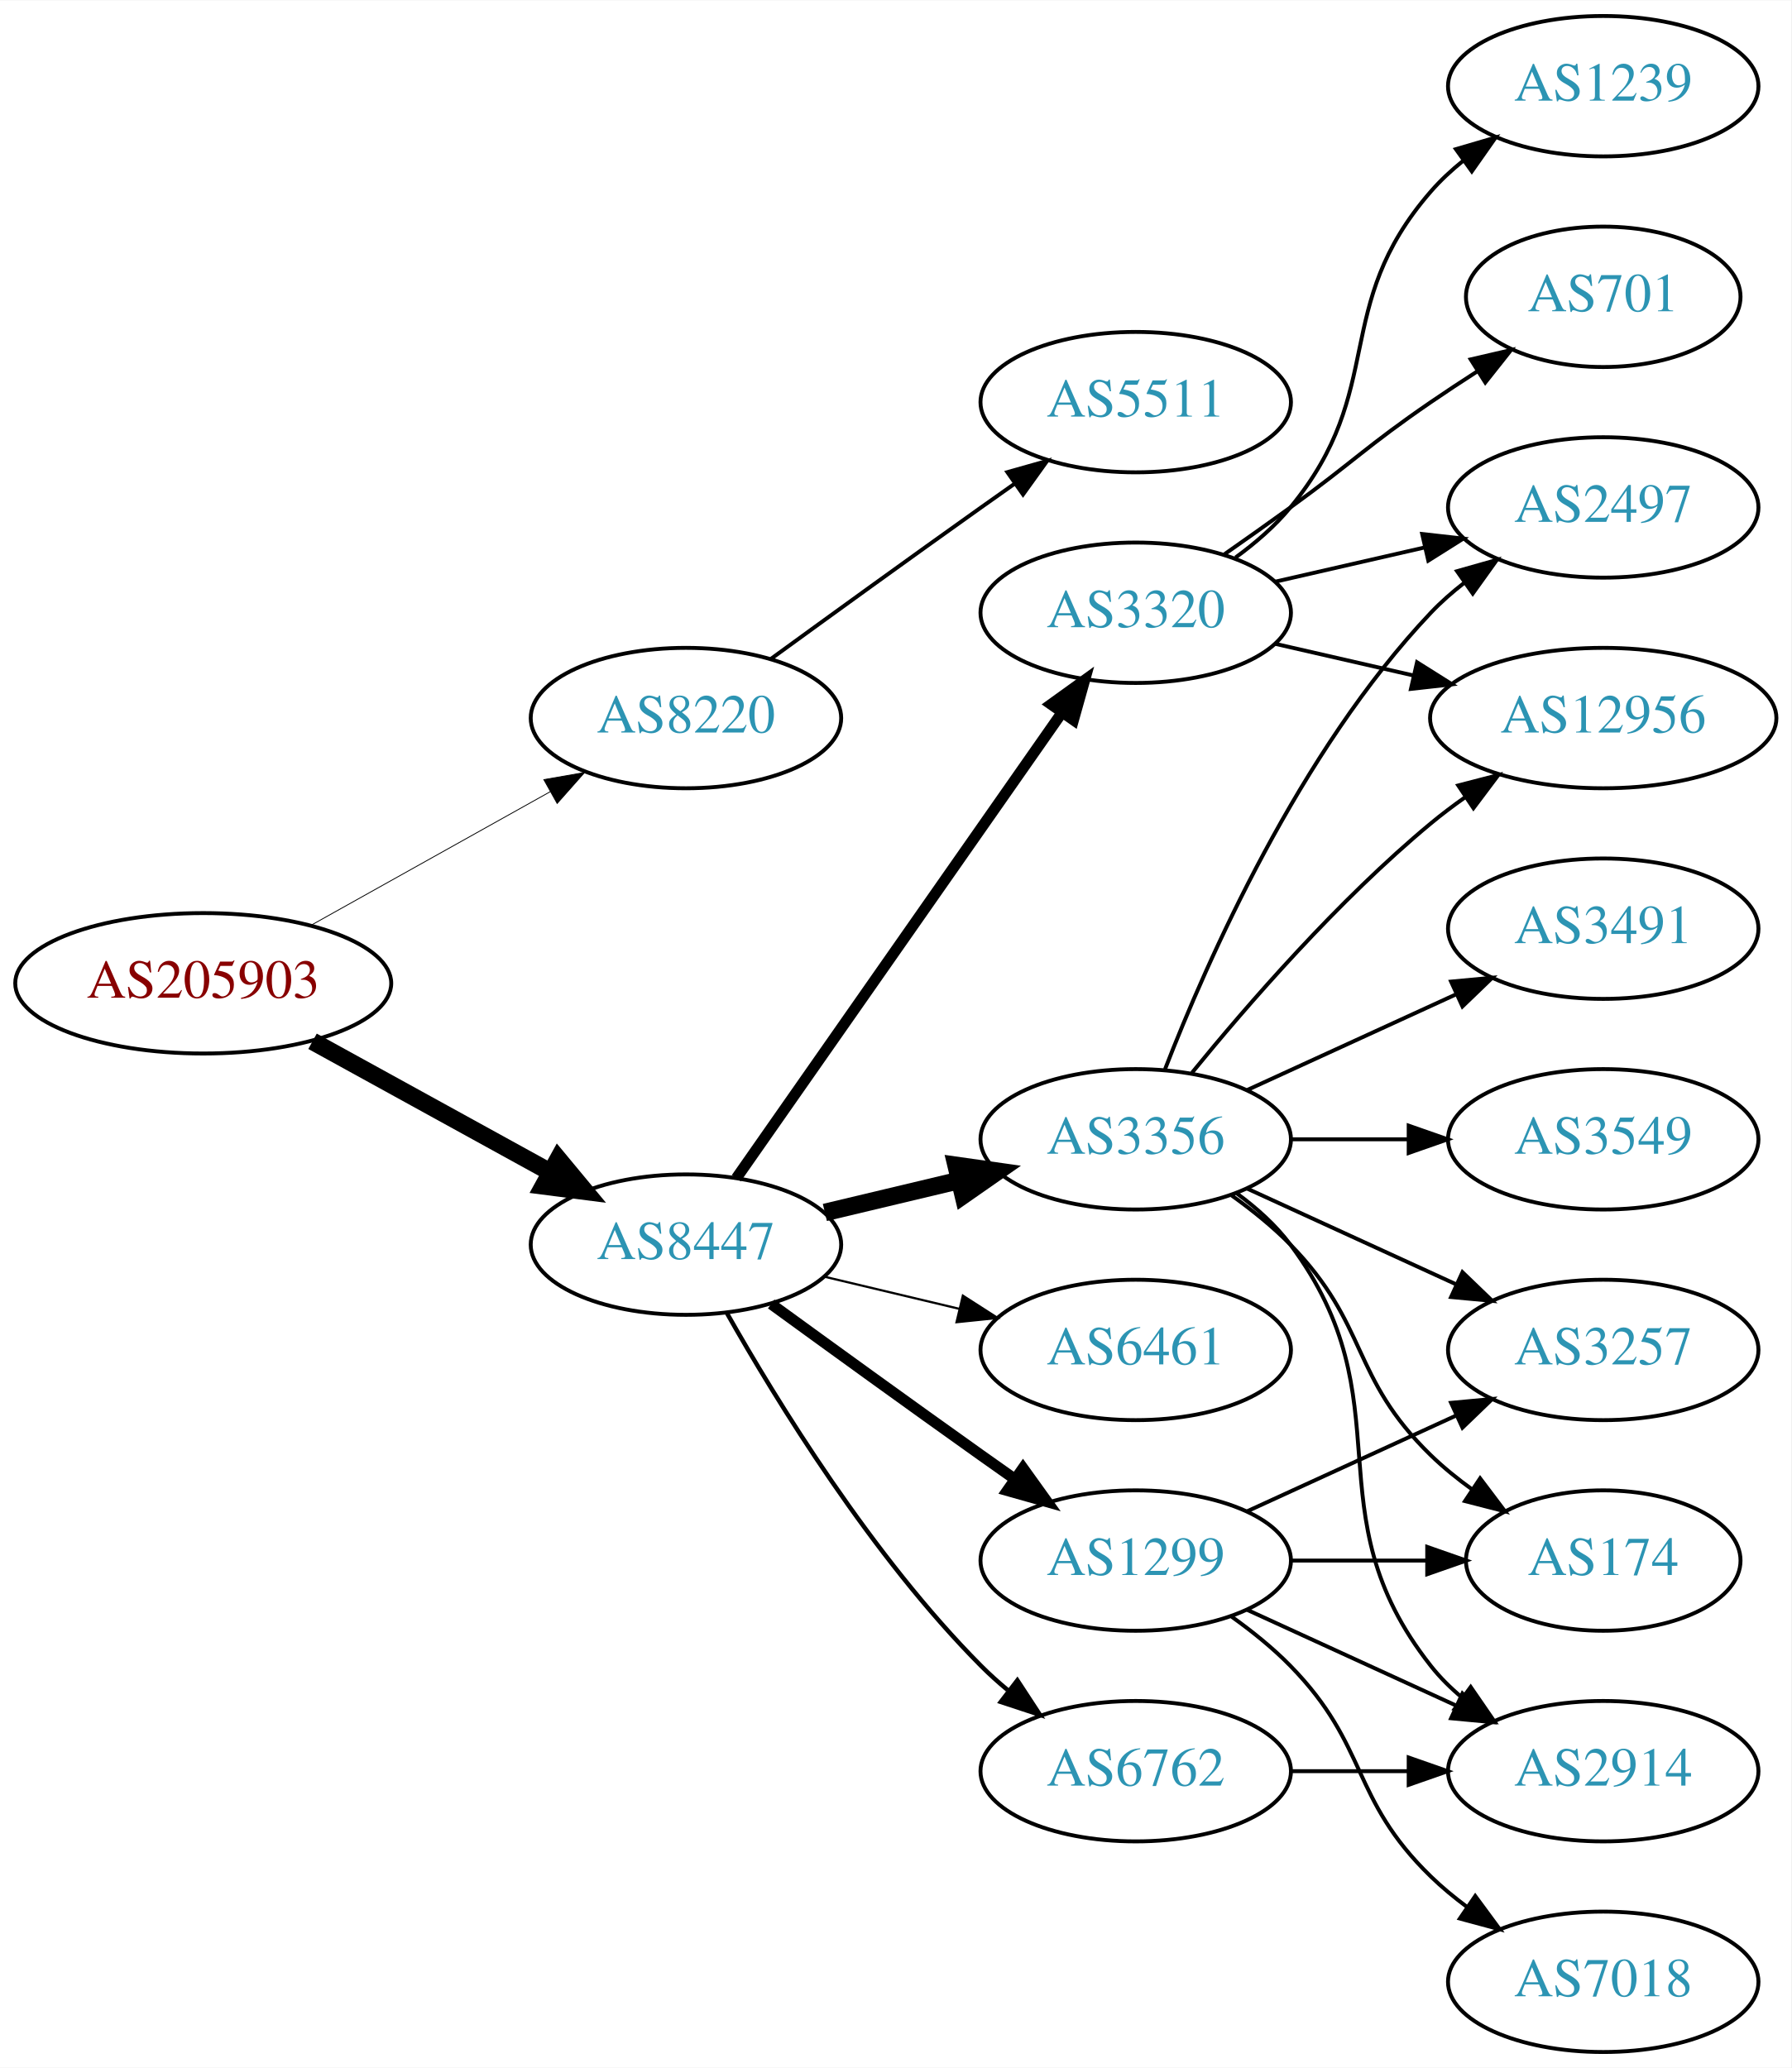
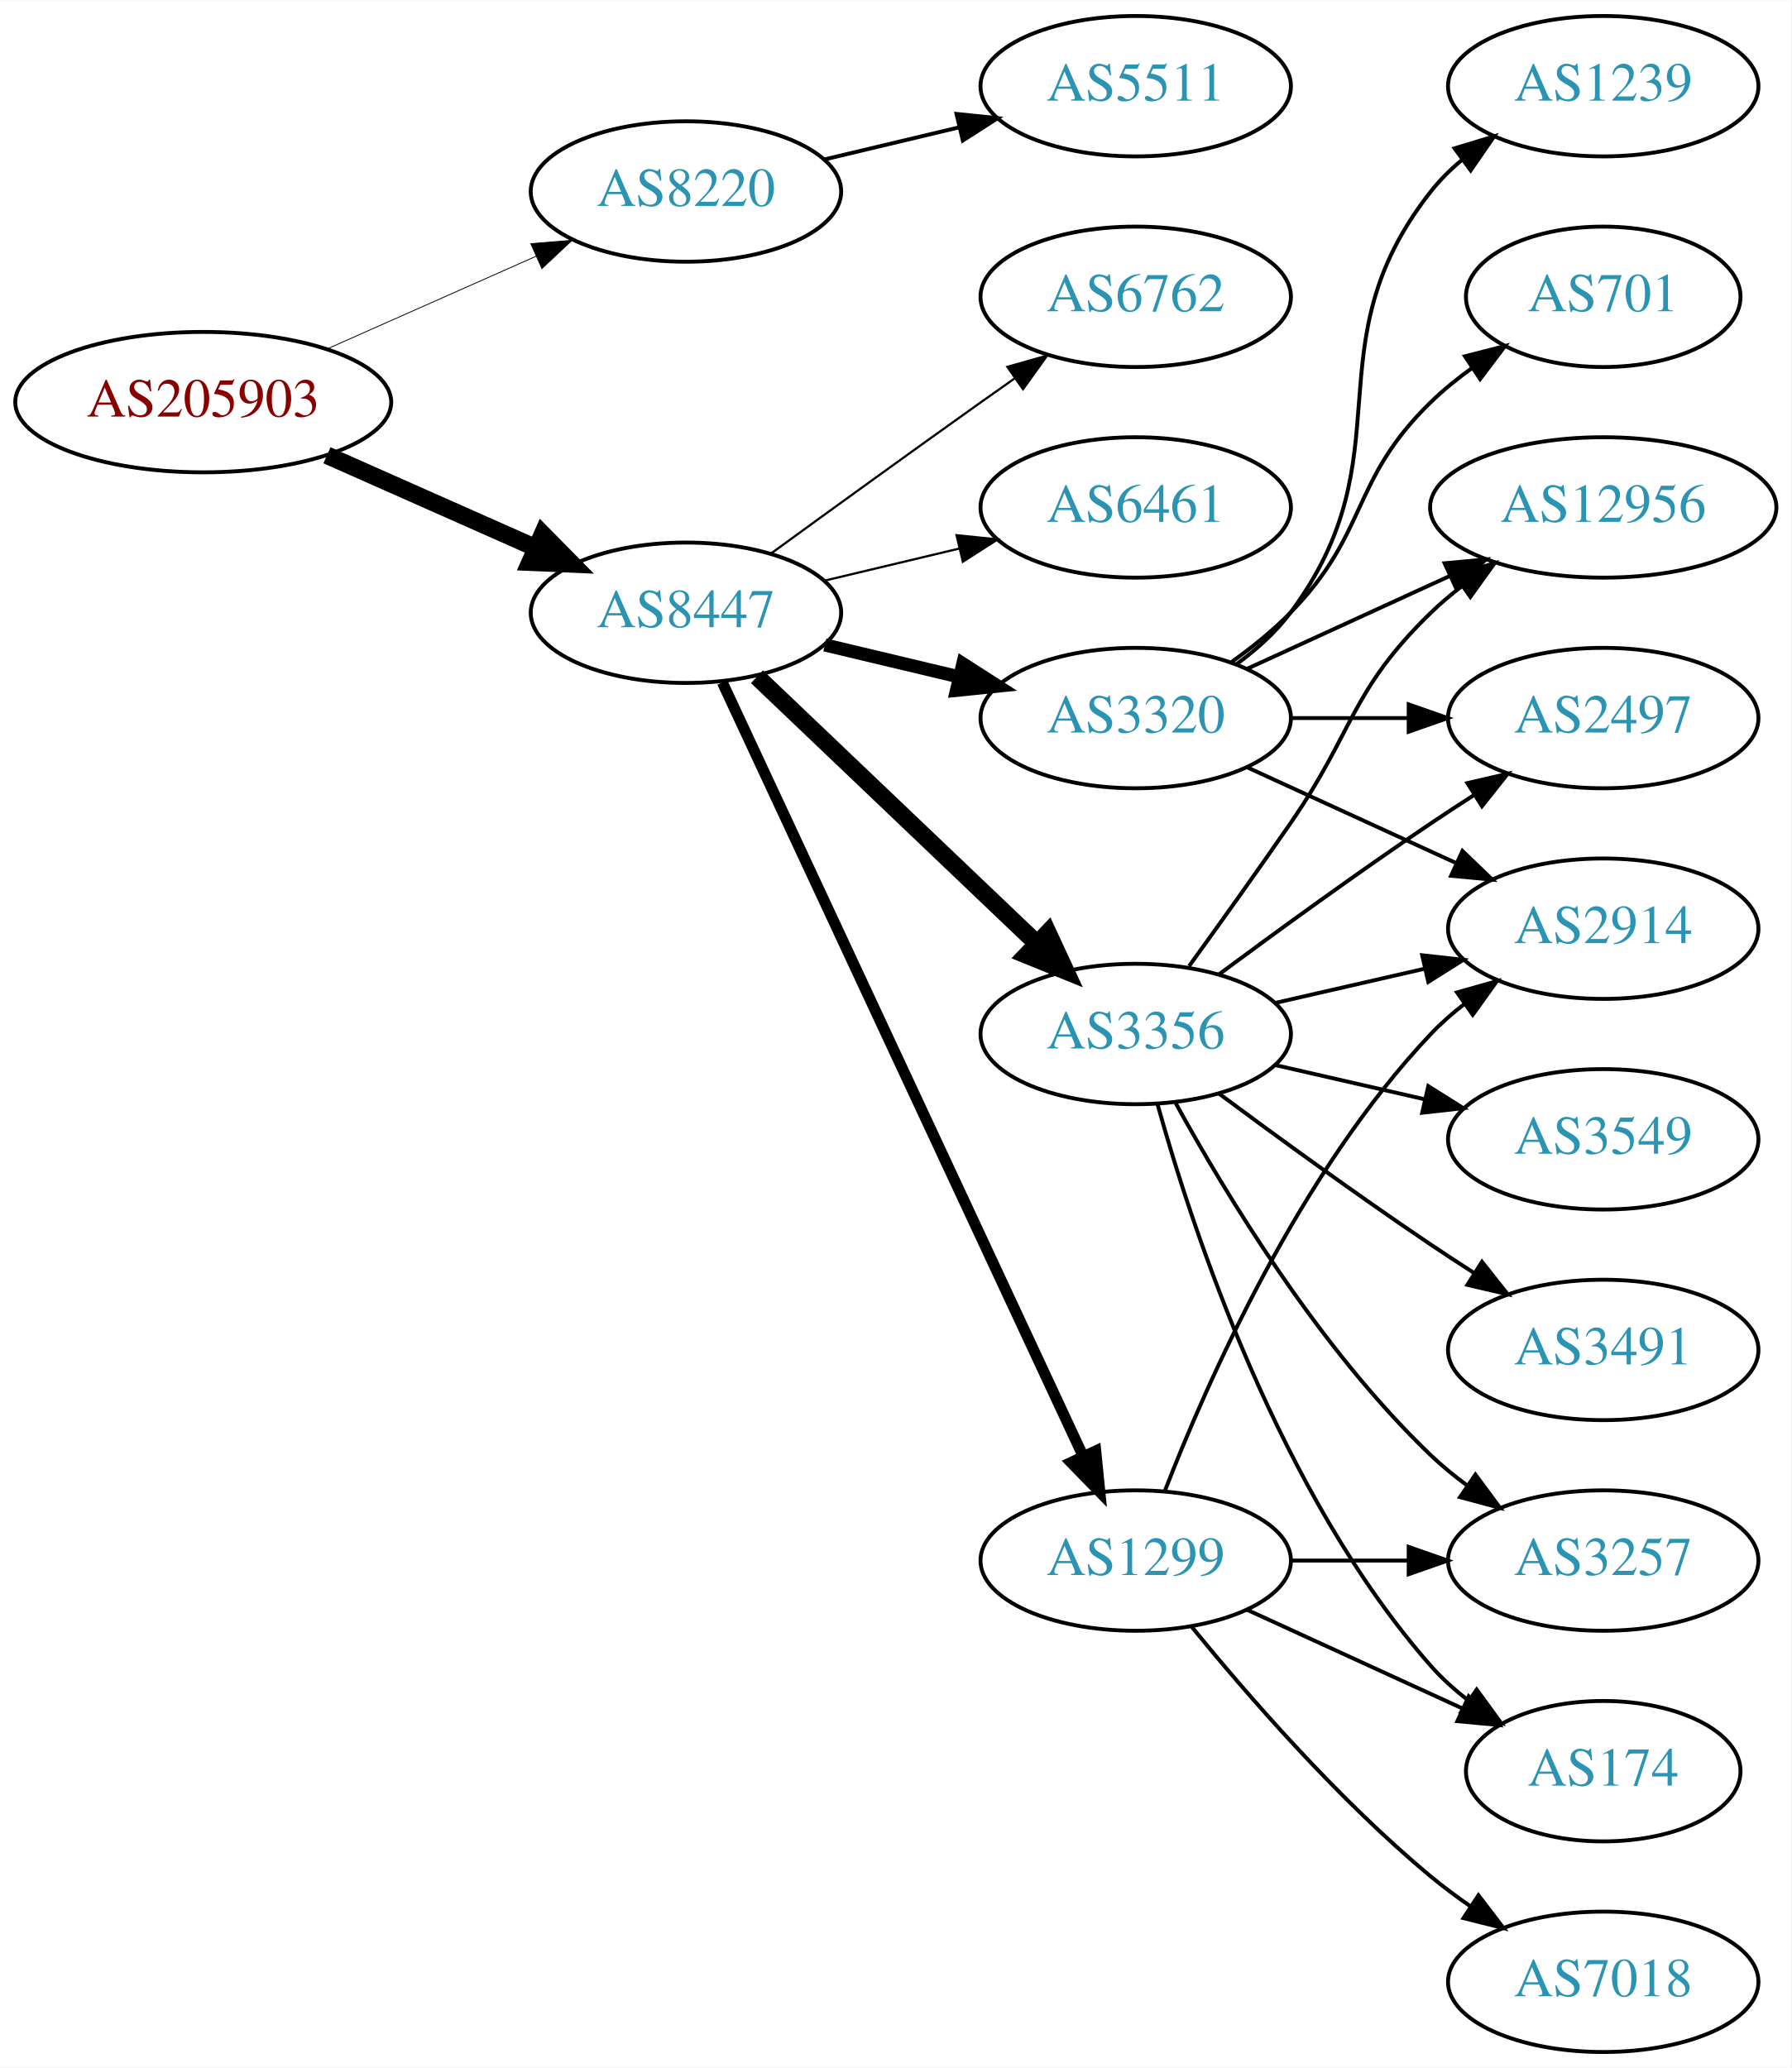
<svg xmlns="http://www.w3.org/2000/svg" xmlns:xlink="http://www.w3.org/1999/xlink" width="459pt" height="530pt" viewBox="0.00 0.00 459.17 530.00">
  <g id="graph0" class="graph" transform="scale(1 1) rotate(0) translate(4 526)">
    <polygon fill="white" stroke="none" points="-4,4 -4,-526 455.17,-526 455.17,4 -4,4" />
    <g id="node1" class="node">
      <g id="a_node1">
        <a xlink:href="/asn/205903" xlink:title="AS205903 ~ Bank Gutmann Aktiengesellschaft [AT]">
-           <ellipse fill="#ffffff" stroke="black" cx="48.096" cy="-274" rx="48.192" ry="18" />
-           <text text-anchor="middle" x="48.096" y="-270.3" font-family="Times,serif" font-size="14.00" fill="#880000">AS205903</text>
+           <ellipse fill="#ffffff" stroke="black" cx="48.096" cy="-423" rx="48.192" ry="18" />
+           <text text-anchor="middle" x="48.096" y="-419.3" font-family="Times,serif" font-size="14.00" fill="#880000">AS205903</text>
        </a>
      </g>
    </g>
    <g id="node2" class="node">
      <g id="a_node2">
        <a xlink:href="/asn/8220" xlink:title="AS8220 ~ COLT [GB]">
-           <ellipse fill="#ffffff" stroke="black" cx="171.838" cy="-342" rx="39.794" ry="18" />
-           <text text-anchor="middle" x="171.838" y="-338.3" font-family="Times,serif" font-size="14.00" fill="#2c94b3">AS8220</text>
+           <ellipse fill="#ffffff" stroke="black" cx="171.838" cy="-477" rx="39.794" ry="18" />
+           <text text-anchor="middle" x="171.838" y="-473.3" font-family="Times,serif" font-size="14.00" fill="#2c94b3">AS8220</text>
        </a>
      </g>
    </g>
    <g id="edge1" class="edge">
-       <path fill="none" stroke="black" stroke-width="0.214" d="M75.813,-288.923C93.819,-298.981 117.721,-312.331 137.048,-323.126" />
-       <polygon fill="black" stroke="black" stroke-width="0.214" points="135.407,-326.219 145.845,-328.04 138.821,-320.108 135.407,-326.219" />
+       <path fill="none" stroke="black" stroke-width="0.214" d="M79.816,-436.626C96.101,-443.85 116.238,-452.781 133.427,-460.406" />
+       <polygon fill="black" stroke="black" stroke-width="0.214" points="132.07,-463.633 142.631,-464.488 134.909,-457.234 132.07,-463.633" />
    </g>
    <g id="node3" class="node">
      <g id="a_node3">
        <a xlink:href="/asn/8447" xlink:title="AS8447 ~ A1 Telekom Austria AG [AT]">
-           <ellipse fill="#ffffff" stroke="black" cx="171.838" cy="-207" rx="39.794" ry="18" />
-           <text text-anchor="middle" x="171.838" y="-203.3" font-family="Times,serif" font-size="14.00" fill="#2c94b3">AS8447</text>
+           <ellipse fill="#ffffff" stroke="black" cx="171.838" cy="-369" rx="39.794" ry="18" />
+           <text text-anchor="middle" x="171.838" y="-365.3" font-family="Times,serif" font-size="14.00" fill="#2c94b3">AS8447</text>
        </a>
      </g>
    </g>
    <g id="edge2" class="edge">
-       <path fill="none" stroke="black" stroke-width="4.5" d="M76.114,-259.131C94.054,-249.258 117.746,-236.219 136.947,-225.652" />
-       <polygon fill="black" stroke="black" stroke-width="4.5" points="139.105,-228.958 145.968,-220.687 135.308,-222.059 139.105,-228.958" />
+       <path fill="none" stroke="black" stroke-width="4.5" d="M79.816,-409.374C96.101,-402.15 116.238,-393.219 133.427,-385.594" />
+       <polygon fill="black" stroke="black" stroke-width="4.5" points="135.086,-389.166 142.631,-381.512 131.893,-381.967 135.086,-389.166" />
    </g>
    <g id="node4" class="node">
      <g id="a_node4">
        <a xlink:href="/asn/5511" xlink:title="AS5511 ~ Orange S.A. [FR]">
-           <ellipse fill="#ffffff" stroke="black" cx="287.131" cy="-423" rx="39.794" ry="18" />
-           <text text-anchor="middle" x="287.131" y="-419.3" font-family="Times,serif" font-size="14.00" fill="#2c94b3">AS5511</text>
+           <ellipse fill="#ffffff" stroke="black" cx="287.131" cy="-504" rx="39.794" ry="18" />
+           <text text-anchor="middle" x="287.131" y="-500.3" font-family="Times,serif" font-size="14.00" fill="#2c94b3">AS5511</text>
        </a>
      </g>
    </g>
    <g id="edge3" class="edge">
-       <path fill="none" stroke="black" d="M193.686,-357.222C208.62,-368.091 229.234,-383.025 247.484,-396 250.305,-398.005 253.248,-400.085 256.196,-402.159" />
-       <polygon fill="black" stroke="black" points="254.223,-405.05 264.421,-407.926 258.242,-399.319 254.223,-405.05" />
+       <path fill="none" stroke="black" d="M207.445,-485.248C218.316,-487.838 230.471,-490.735 241.913,-493.462" />
+       <polygon fill="black" stroke="black" points="241.197,-496.889 251.736,-495.803 242.819,-490.08 241.197,-496.889" />
    </g>
    <g id="node5" class="node">
      <g id="a_node5">
+         <a xlink:href="/asn/3320" xlink:title="AS3320 ~ DTAG [DE]">
+           <ellipse fill="#ffffff" stroke="black" cx="287.131" cy="-342" rx="39.794" ry="18" />
+           <text text-anchor="middle" x="287.131" y="-338.3" font-family="Times,serif" font-size="14.00" fill="#2c94b3">AS3320</text>
+         </a>
+       </g>
+     </g>
+     <g id="edge4" class="edge">
+       <path fill="none" stroke="black" stroke-width="3.375" d="M207.445,-360.752C218.316,-358.162 230.471,-355.265 241.913,-352.538" />
+       <polygon fill="black" stroke="black" stroke-width="3.375" points="242.819,-355.92 251.736,-350.197 241.197,-349.111 242.819,-355.92" />
+     </g>
+     <g id="node6" class="node">
+       <g id="a_node6">
+         <a xlink:href="/asn/3356" xlink:title="AS3356 ~ Level 3 Parent, LLC [US]">
+           <ellipse fill="#ffffff" stroke="black" cx="287.131" cy="-261" rx="39.794" ry="18" />
+           <text text-anchor="middle" x="287.131" y="-257.3" font-family="Times,serif" font-size="14.00" fill="#2c94b3">AS3356</text>
+         </a>
+       </g>
+     </g>
+     <g id="edge5" class="edge">
+       <path fill="none" stroke="black" stroke-width="4.5" d="M190.045,-352.597C209.12,-334.413 240.04,-304.937 261.638,-284.349" />
+       <polygon fill="black" stroke="black" stroke-width="4.5" points="264.612,-286.953 269.133,-277.203 259.178,-281.253 264.612,-286.953" />
+     </g>
+     <g id="node7" class="node">
+       <g id="a_node7">
        <a xlink:href="/asn/1299" xlink:title="AS1299 ~ Telia Carrier [EU]">
          <ellipse fill="#ffffff" stroke="black" cx="287.131" cy="-126" rx="39.794" ry="18" />
          <text text-anchor="middle" x="287.131" y="-122.3" font-family="Times,serif" font-size="14.00" fill="#2c94b3">AS1299</text>
        </a>
      </g>
    </g>
-     <g id="edge4" class="edge">
-       <path fill="none" stroke="black" stroke-width="2.812" d="M193.686,-191.778C208.62,-180.909 229.234,-165.975 247.484,-153 250.305,-150.995 253.248,-148.915 256.196,-146.841" />
-       <polygon fill="black" stroke="black" stroke-width="2.812" points="258.242,-149.681 264.421,-141.074 254.223,-143.95 258.242,-149.681" />
-     </g>
-     <g id="node6" class="node">
-       <g id="a_node6">
-         <a xlink:href="/asn/6762" xlink:title="AS6762 ~ TELECOM ITALIA SPARKLE S.p.A. [IT]">
-           <ellipse fill="#ffffff" stroke="black" cx="287.131" cy="-72" rx="39.794" ry="18" />
-           <text text-anchor="middle" x="287.131" y="-68.3" font-family="Times,serif" font-size="14.00" fill="#2c94b3">AS6762</text>
-         </a>
-       </g>
-     </g>
-     <g id="edge5" class="edge">
-       <path fill="none" stroke="black" stroke-width="1.125" d="M182.298,-189.51C195.08,-166.904 219.512,-127.114 247.484,-99 249.595,-96.879 251.891,-94.812 254.277,-92.829" />
-       <polygon fill="black" stroke="black" stroke-width="1.125" points="256.792,-95.31 262.592,-86.444 252.529,-89.758 256.792,-95.31" />
-     </g>
-     <g id="node7" class="node">
-       <g id="a_node7">
-         <a xlink:href="/asn/3320" xlink:title="AS3320 ~ DTAG [DE]">
-           <ellipse fill="#ffffff" stroke="black" cx="287.131" cy="-369" rx="39.794" ry="18" />
-           <text text-anchor="middle" x="287.131" y="-365.3" font-family="Times,serif" font-size="14.00" fill="#2c94b3">AS3320</text>
-         </a>
-       </g>
-     </g>
    <g id="edge6" class="edge">
-       <path fill="none" stroke="black" stroke-width="2.812" d="M184.748,-224.031C204.67,-252.517 244.859,-309.985 268.209,-343.374" />
-       <polygon fill="black" stroke="black" stroke-width="2.812" points="265.44,-345.521 274.039,-351.71 271.176,-341.509 265.44,-345.521" />
+       <path fill="none" stroke="black" stroke-width="2.812" d="M181.169,-351.132C200.858,-308.899 250.358,-202.728 273.649,-152.773" />
+       <polygon fill="black" stroke="black" stroke-width="2.812" points="276.887,-154.109 277.941,-143.567 270.543,-151.151 276.887,-154.109" />
    </g>
    <g id="node8" class="node">
      <g id="a_node8">
-         <a xlink:href="/asn/3356" xlink:title="AS3356 ~ Level 3 Parent, LLC [US]">
-           <ellipse fill="#ffffff" stroke="black" cx="287.131" cy="-234" rx="39.794" ry="18" />
-           <text text-anchor="middle" x="287.131" y="-230.3" font-family="Times,serif" font-size="14.00" fill="#2c94b3">AS3356</text>
+         <a xlink:href="/asn/6762" xlink:title="AS6762 ~ TELECOM ITALIA SPARKLE S.p.A. [IT]">
+           <ellipse fill="#ffffff" stroke="black" cx="287.131" cy="-450" rx="39.794" ry="18" />
+           <text text-anchor="middle" x="287.131" y="-446.3" font-family="Times,serif" font-size="14.00" fill="#2c94b3">AS6762</text>
        </a>
      </g>
    </g>
    <g id="edge7" class="edge">
-       <path fill="none" stroke="black" stroke-width="4.5" d="M207.445,-215.248C218.316,-217.838 230.471,-220.735 241.913,-223.462" />
-       <polygon fill="black" stroke="black" stroke-width="4.5" points="241.095,-227.315 251.736,-225.803 242.921,-219.654 241.095,-227.315" />
+       <path fill="none" stroke="black" stroke-width="0.562" d="M193.686,-384.222C208.62,-395.091 229.234,-410.025 247.484,-423 250.305,-425.005 253.248,-427.085 256.196,-429.159" />
+       <polygon fill="black" stroke="black" stroke-width="0.562" points="254.223,-432.05 264.421,-434.926 258.242,-426.319 254.223,-432.05" />
    </g>
    <g id="node9" class="node">
      <g id="a_node9">
        <a xlink:href="/asn/6461" xlink:title="AS6461 ~ Zayo Bandwidth [US]">
-           <ellipse fill="#ffffff" stroke="black" cx="287.131" cy="-180" rx="39.794" ry="18" />
-           <text text-anchor="middle" x="287.131" y="-176.3" font-family="Times,serif" font-size="14.00" fill="#2c94b3">AS6461</text>
+           <ellipse fill="#ffffff" stroke="black" cx="287.131" cy="-396" rx="39.794" ry="18" />
+           <text text-anchor="middle" x="287.131" y="-392.3" font-family="Times,serif" font-size="14.00" fill="#2c94b3">AS6461</text>
        </a>
      </g>
    </g>
    <g id="edge8" class="edge">
-       <path fill="none" stroke="black" stroke-width="0.562" d="M207.445,-198.752C218.316,-196.162 230.471,-193.265 241.913,-190.538" />
-       <polygon fill="black" stroke="black" stroke-width="0.562" points="242.819,-193.92 251.736,-188.197 241.197,-187.111 242.819,-193.92" />
+       <path fill="none" stroke="black" stroke-width="0.562" d="M207.445,-377.248C218.316,-379.838 230.471,-382.735 241.913,-385.462" />
+       <polygon fill="black" stroke="black" stroke-width="0.562" points="241.197,-388.889 251.736,-387.803 242.819,-382.08 241.197,-388.889" />
    </g>
    <g id="node10" class="node">
      <g id="a_node10">
-         <a xlink:href="/asn/3257" xlink:title="AS3257 ~ GTT [DE]">
-           <ellipse fill="#ffffff" stroke="black" cx="406.973" cy="-180" rx="39.794" ry="18" />
-           <text text-anchor="middle" x="406.973" y="-176.3" font-family="Times,serif" font-size="14.00" fill="#2c94b3">AS3257</text>
+         <a xlink:href="/asn/12956" xlink:title="AS12956 ~ TELXIUS [ES]">
+           <ellipse fill="#ffffff" stroke="black" cx="406.973" cy="-396" rx="44.393" ry="18" />
+           <text text-anchor="middle" x="406.973" y="-392.3" font-family="Times,serif" font-size="14.00" fill="#2c94b3">AS12956</text>
        </a>
      </g>
    </g>
    <g id="edge9" class="edge">
-       <path fill="none" stroke="black" d="M315.76,-138.661C331.717,-145.973 351.987,-155.261 369.27,-163.181" />
-       <polygon fill="black" stroke="black" points="367.969,-166.435 378.518,-167.419 370.885,-160.071 367.969,-166.435" />
+       <path fill="none" stroke="black" d="M315.76,-354.661C331.258,-361.762 350.824,-370.728 367.771,-378.494" />
+       <polygon fill="black" stroke="black" points="366.324,-381.681 376.873,-382.665 369.24,-375.317 366.324,-381.681" />
    </g>
    <g id="node11" class="node">
      <g id="a_node11">
-         <a xlink:href="/asn/2914" xlink:title="AS2914 ~ NTT America, Inc. [US]">
-           <ellipse fill="#ffffff" stroke="black" cx="406.973" cy="-72" rx="39.794" ry="18" />
-           <text text-anchor="middle" x="406.973" y="-68.3" font-family="Times,serif" font-size="14.00" fill="#2c94b3">AS2914</text>
+         <a xlink:href="/asn/1239" xlink:title="AS1239 ~ Sprint [US]">
+           <ellipse fill="#ffffff" stroke="black" cx="406.973" cy="-504" rx="39.794" ry="18" />
+           <text text-anchor="middle" x="406.973" y="-500.3" font-family="Times,serif" font-size="14.00" fill="#2c94b3">AS1239</text>
        </a>
      </g>
    </g>
    <g id="edge10" class="edge">
-       <path fill="none" stroke="black" d="M315.76,-113.339C331.717,-106.027 351.987,-96.739 369.27,-88.819" />
-       <polygon fill="black" stroke="black" points="370.885,-91.929 378.518,-84.581 367.969,-85.565 370.885,-91.929" />
+       <path fill="none" stroke="black" d="M313.062,-355.882C318.138,-359.611 323.056,-364.016 326.777,-369 357.049,-409.542 331.479,-437.246 362.777,-477 365.102,-479.953 367.846,-482.67 370.805,-485.147" />
+       <polygon fill="black" stroke="black" points="368.865,-488.064 379.002,-491.145 372.998,-482.415 368.865,-488.064" />
    </g>
    <g id="node12" class="node">
      <g id="a_node12">
-         <a xlink:href="/asn/174" xlink:title="AS174 ~ Cogent Communications [US]">
-           <ellipse fill="#ffffff" stroke="black" cx="406.973" cy="-126" rx="35.194" ry="18" />
-           <text text-anchor="middle" x="406.973" y="-122.3" font-family="Times,serif" font-size="14.00" fill="#2c94b3">AS174</text>
+         <a xlink:href="/asn/701" xlink:title="AS701 ~ UUNET [US]">
+           <ellipse fill="#ffffff" stroke="black" cx="406.973" cy="-450" rx="35.194" ry="18" />
+           <text text-anchor="middle" x="406.973" y="-446.3" font-family="Times,serif" font-size="14.00" fill="#2c94b3">AS701</text>
        </a>
      </g>
    </g>
    <g id="edge11" class="edge">
-       <path fill="none" stroke="black" d="M327.044,-126C338.13,-126 350.29,-126 361.672,-126" />
-       <polygon fill="black" stroke="black" points="361.854,-129.5 371.854,-126 361.854,-122.5 361.854,-129.5" />
+       <path fill="none" stroke="black" d="M311.725,-356.389C316.981,-360.148 322.313,-364.437 326.777,-369 346.95,-389.617 342.084,-402.906 362.777,-423 366.005,-426.134 369.656,-429.089 373.434,-431.812" />
+       <polygon fill="black" stroke="black" points="371.532,-434.75 381.794,-437.383 375.413,-428.925 371.532,-434.75" />
    </g>
    <g id="node13" class="node">
      <g id="a_node13">
+         <a xlink:href="/asn/2497" xlink:title="AS2497 ~ Internet Initiative Japan Inc. [JP]">
+           <ellipse fill="#ffffff" stroke="black" cx="406.973" cy="-342" rx="39.794" ry="18" />
+           <text text-anchor="middle" x="406.973" y="-338.3" font-family="Times,serif" font-size="14.00" fill="#2c94b3">AS2497</text>
+         </a>
+       </g>
+     </g>
+     <g id="edge12" class="edge">
+       <path fill="none" stroke="black" d="M327.044,-342C336.597,-342 346.947,-342 356.909,-342" />
+       <polygon fill="black" stroke="black" points="357.102,-345.5 367.102,-342 357.102,-338.5 357.102,-345.5" />
+     </g>
+     <g id="node14" class="node">
+       <g id="a_node14">
+         <a xlink:href="/asn/2914" xlink:title="AS2914 ~ NTT America, Inc. [US]">
+           <ellipse fill="#ffffff" stroke="black" cx="406.973" cy="-288" rx="39.794" ry="18" />
+           <text text-anchor="middle" x="406.973" y="-284.3" font-family="Times,serif" font-size="14.00" fill="#2c94b3">AS2914</text>
+         </a>
+       </g>
+     </g>
+     <g id="edge13" class="edge">
+       <path fill="none" stroke="black" d="M315.76,-329.339C331.717,-322.027 351.987,-312.739 369.27,-304.819" />
+       <polygon fill="black" stroke="black" points="370.885,-307.929 378.518,-300.581 367.969,-301.565 370.885,-307.929" />
+     </g>
+     <g id="edge15" class="edge">
+       <path fill="none" stroke="black" d="M300.81,-278.406C308.426,-288.937 318.258,-302.67 326.777,-315 343.173,-338.731 342.084,-348.906 362.777,-369 365.264,-371.414 368.001,-373.722 370.854,-375.9" />
+       <polygon fill="black" stroke="black" points="368.892,-378.798 379.09,-381.671 372.909,-373.066 368.892,-378.798" />
+     </g>
+     <g id="edge17" class="edge">
+       <path fill="none" stroke="black" d="M308.461,-276.277C323.324,-287.304 344.068,-302.407 362.777,-315 366.326,-317.389 370.077,-319.839 373.825,-322.242" />
+       <polygon fill="black" stroke="black" points="372.151,-325.325 382.474,-327.712 375.893,-319.409 372.151,-325.325" />
+     </g>
+     <g id="edge19" class="edge">
+       <path fill="none" stroke="black" d="M322.85,-268.955C334.85,-271.704 348.471,-274.825 361.164,-277.733" />
+       <polygon fill="black" stroke="black" points="360.566,-281.187 371.095,-280.009 362.129,-274.364 360.566,-281.187" />
+     </g>
+     <g id="node15" class="node">
+       <g id="a_node15">
+         <a xlink:href="/asn/3549" xlink:title="AS3549 ~ Level 3 Parent, LLC [US]">
+           <ellipse fill="#ffffff" stroke="black" cx="406.973" cy="-234" rx="39.794" ry="18" />
+           <text text-anchor="middle" x="406.973" y="-230.3" font-family="Times,serif" font-size="14.00" fill="#2c94b3">AS3549</text>
+         </a>
+       </g>
+     </g>
+     <g id="edge14" class="edge">
+       <path fill="none" stroke="black" d="M322.85,-253.045C334.85,-250.296 348.471,-247.175 361.164,-244.267" />
+       <polygon fill="black" stroke="black" points="362.129,-247.636 371.095,-241.991 360.566,-240.813 362.129,-247.636" />
+     </g>
+     <g id="node16" class="node">
+       <g id="a_node16">
+         <a xlink:href="/asn/3257" xlink:title="AS3257 ~ GTT [DE]">
+           <ellipse fill="#ffffff" stroke="black" cx="406.973" cy="-126" rx="39.794" ry="18" />
+           <text text-anchor="middle" x="406.973" y="-122.3" font-family="Times,serif" font-size="14.00" fill="#2c94b3">AS3257</text>
+         </a>
+       </g>
+     </g>
+     <g id="edge16" class="edge">
+       <path fill="none" stroke="black" d="M297.372,-243.287C309.918,-220.439 334.095,-180.389 362.777,-153 365.646,-150.261 368.834,-147.653 372.144,-145.215" />
+       <polygon fill="black" stroke="black" points="374.207,-148.044 380.503,-139.523 370.267,-142.258 374.207,-148.044" />
+     </g>
+     <g id="node17" class="node">
+       <g id="a_node17">
+         <a xlink:href="/asn/174" xlink:title="AS174 ~ Cogent Communications [US]">
+           <ellipse fill="#ffffff" stroke="black" cx="406.973" cy="-72" rx="35.194" ry="18" />
+           <text text-anchor="middle" x="406.973" y="-68.3" font-family="Times,serif" font-size="14.00" fill="#2c94b3">AS174</text>
+         </a>
+       </g>
+     </g>
+     <g id="edge18" class="edge">
+       <path fill="none" stroke="black" d="M292.704,-243.054C301.61,-211.005 323.894,-143.158 362.777,-99 365.605,-95.789 368.906,-92.828 372.401,-90.136" />
+       <polygon fill="black" stroke="black" points="374.535,-92.916 380.776,-84.355 370.558,-87.155 374.535,-92.916" />
+     </g>
+     <g id="node18" class="node">
+       <g id="a_node18">
+         <a xlink:href="/asn/3491" xlink:title="AS3491 ~ PCCW Global, Inc. [US]">
+           <ellipse fill="#ffffff" stroke="black" cx="406.973" cy="-180" rx="39.794" ry="18" />
+           <text text-anchor="middle" x="406.973" y="-176.3" font-family="Times,serif" font-size="14.00" fill="#2c94b3">AS3491</text>
+         </a>
+       </g>
+     </g>
+     <g id="edge20" class="edge">
+       <path fill="none" stroke="black" d="M308.461,-245.723C323.324,-234.696 344.068,-219.593 362.777,-207 366.326,-204.611 370.077,-202.161 373.825,-199.758" />
+       <polygon fill="black" stroke="black" points="375.893,-202.591 382.474,-194.288 372.151,-196.675 375.893,-202.591" />
+     </g>
+     <g id="edge22" class="edge">
+       <path fill="none" stroke="black" d="M294.654,-143.994C305.404,-171.728 329.062,-225.429 362.777,-261 365.363,-263.728 368.281,-266.294 371.349,-268.677" />
+       <polygon fill="black" stroke="black" points="369.503,-271.658 379.697,-274.543 373.527,-265.93 369.503,-271.658" />
+     </g>
+     <g id="edge21" class="edge">
+       <path fill="none" stroke="black" d="M327.044,-126C336.597,-126 346.947,-126 356.909,-126" />
+       <polygon fill="black" stroke="black" points="357.102,-129.5 367.102,-126 357.102,-122.5 357.102,-129.5" />
+     </g>
+     <g id="edge23" class="edge">
+       <path fill="none" stroke="black" d="M315.76,-113.339C332.176,-105.817 353.158,-96.202 370.754,-88.139" />
+       <polygon fill="black" stroke="black" points="372.499,-91.189 380.132,-83.842 369.583,-84.826 372.499,-91.189" />
+     </g>
+     <g id="node19" class="node">
+       <g id="a_node19">
        <a xlink:href="/asn/7018" xlink:title="AS7018 ~ AT&amp;T Services, Inc. [US]">
          <ellipse fill="#ffffff" stroke="black" cx="406.973" cy="-18" rx="39.794" ry="18" />
          <text text-anchor="middle" x="406.973" y="-14.3" font-family="Times,serif" font-size="14.00" fill="#2c94b3">AS7018</text>
        </a>
      </g>
    </g>
-     <g id="edge12" class="edge">
-       <path fill="none" stroke="black" d="M311.725,-111.611C316.981,-107.852 322.313,-103.563 326.777,-99 346.95,-78.383 342.084,-65.094 362.777,-45 365.623,-42.237 368.796,-39.614 372.096,-37.166" />
-       <polygon fill="black" stroke="black" points="374.162,-39.993 380.444,-31.462 370.213,-34.214 374.162,-39.993" />
-     </g>
    <g id="edge24" class="edge">
-       <path fill="none" stroke="black" d="M327.044,-72C336.597,-72 346.947,-72 356.909,-72" />
-       <polygon fill="black" stroke="black" points="357.102,-75.5 367.102,-72 357.102,-68.5 357.102,-75.5" />
-     </g>
-     <g id="node14" class="node">
-       <g id="a_node14">
-         <a xlink:href="/asn/1239" xlink:title="AS1239 ~ Sprint [US]">
-           <ellipse fill="#ffffff" stroke="black" cx="406.973" cy="-504" rx="39.794" ry="18" />
-           <text text-anchor="middle" x="406.973" y="-500.3" font-family="Times,serif" font-size="14.00" fill="#2c94b3">AS1239</text>
-         </a>
-       </g>
-     </g>
-     <g id="edge13" class="edge">
-       <path fill="none" stroke="black" d="M312.712,-383.156C317.806,-386.872 322.82,-391.201 326.777,-396 351.842,-426.394 336.943,-447.258 362.777,-477 365.242,-479.838 368.079,-482.477 371.097,-484.906" />
-       <polygon fill="black" stroke="black" points="369.207,-487.858 379.375,-490.836 373.283,-482.167 369.207,-487.858" />
-     </g>
-     <g id="node15" class="node">
-       <g id="a_node15">
-         <a xlink:href="/asn/701" xlink:title="AS701 ~ UUNET [US]">
-           <ellipse fill="#ffffff" stroke="black" cx="406.973" cy="-450" rx="35.194" ry="18" />
-           <text text-anchor="middle" x="406.973" y="-446.3" font-family="Times,serif" font-size="14.00" fill="#2c94b3">AS701</text>
-         </a>
-       </g>
-     </g>
-     <g id="edge14" class="edge">
-       <path fill="none" stroke="black" d="M309.888,-384.009C315.422,-387.879 321.341,-392.064 326.777,-396 342.977,-407.729 346.283,-411.689 362.777,-423 366.572,-425.602 370.609,-428.262 374.633,-430.849" />
-       <polygon fill="black" stroke="black" points="372.998,-433.956 383.32,-436.343 376.739,-428.04 372.998,-433.956" />
-     </g>
-     <g id="node16" class="node">
-       <g id="a_node16">
-         <a xlink:href="/asn/12956" xlink:title="AS12956 ~ TELXIUS [ES]">
-           <ellipse fill="#ffffff" stroke="black" cx="406.973" cy="-342" rx="44.393" ry="18" />
-           <text text-anchor="middle" x="406.973" y="-338.3" font-family="Times,serif" font-size="14.00" fill="#2c94b3">AS12956</text>
-         </a>
-       </g>
-     </g>
-     <g id="edge15" class="edge">
-       <path fill="none" stroke="black" d="M322.85,-361.045C333.989,-358.493 346.524,-355.621 358.417,-352.896" />
-       <polygon fill="black" stroke="black" points="359.246,-356.297 368.211,-350.652 357.682,-349.474 359.246,-356.297" />
-     </g>
-     <g id="node17" class="node">
-       <g id="a_node17">
-         <a xlink:href="/asn/2497" xlink:title="AS2497 ~ Internet Initiative Japan Inc. [JP]">
-           <ellipse fill="#ffffff" stroke="black" cx="406.973" cy="-396" rx="39.794" ry="18" />
-           <text text-anchor="middle" x="406.973" y="-392.3" font-family="Times,serif" font-size="14.00" fill="#2c94b3">AS2497</text>
-         </a>
-       </g>
-     </g>
-     <g id="edge16" class="edge">
-       <path fill="none" stroke="black" d="M322.85,-376.955C334.85,-379.704 348.471,-382.825 361.164,-385.733" />
-       <polygon fill="black" stroke="black" points="360.566,-389.187 371.095,-388.009 362.129,-382.364 360.566,-389.187" />
-     </g>
-     <g id="edge20" class="edge">
-       <path fill="none" stroke="black" d="M315.76,-221.339C331.717,-214.027 351.987,-204.739 369.27,-196.819" />
-       <polygon fill="black" stroke="black" points="370.885,-199.929 378.518,-192.581 367.969,-193.565 370.885,-199.929" />
-     </g>
-     <g id="edge21" class="edge">
-       <path fill="none" stroke="black" d="M313.062,-220.118C318.138,-216.389 323.056,-211.984 326.777,-207 357.049,-166.458 331.479,-138.754 362.777,-99 365.102,-96.047 367.846,-93.33 370.805,-90.853" />
-       <polygon fill="black" stroke="black" points="372.998,-93.585 379.002,-84.855 368.865,-87.936 372.998,-93.585" />
-     </g>
-     <g id="edge23" class="edge">
-       <path fill="none" stroke="black" d="M311.725,-219.611C316.981,-215.852 322.313,-211.563 326.777,-207 346.95,-186.383 342.084,-173.094 362.777,-153 366.005,-149.866 369.656,-146.911 373.434,-144.188" />
-       <polygon fill="black" stroke="black" points="375.413,-147.075 381.794,-138.617 371.532,-141.25 375.413,-147.075" />
-     </g>
-     <g id="edge18" class="edge">
-       <path fill="none" stroke="black" d="M301.55,-251.065C315.665,-268.375 339.079,-295.345 362.777,-315 365.515,-317.271 368.459,-319.494 371.476,-321.63" />
-       <polygon fill="black" stroke="black" points="369.808,-324.725 380.065,-327.379 373.702,-318.908 369.808,-324.725" />
-     </g>
-     <g id="edge22" class="edge">
-       <path fill="none" stroke="black" d="M294.654,-251.994C305.404,-279.728 329.062,-333.429 362.777,-369 365.363,-371.728 368.281,-374.294 371.349,-376.677" />
-       <polygon fill="black" stroke="black" points="369.503,-379.658 379.697,-382.543 373.527,-373.93 369.503,-379.658" />
-     </g>
-     <g id="node18" class="node">
-       <g id="a_node18">
-         <a xlink:href="/asn/3491" xlink:title="AS3491 ~ PCCW Global, Inc. [US]">
-           <ellipse fill="#ffffff" stroke="black" cx="406.973" cy="-288" rx="39.794" ry="18" />
-           <text text-anchor="middle" x="406.973" y="-284.3" font-family="Times,serif" font-size="14.00" fill="#2c94b3">AS3491</text>
-         </a>
-       </g>
-     </g>
-     <g id="edge17" class="edge">
-       <path fill="none" stroke="black" d="M315.76,-246.661C331.717,-253.973 351.987,-263.261 369.27,-271.181" />
-       <polygon fill="black" stroke="black" points="367.969,-274.435 378.518,-275.419 370.885,-268.071 367.969,-274.435" />
-     </g>
-     <g id="node19" class="node">
-       <g id="a_node19">
-         <a xlink:href="/asn/3549" xlink:title="AS3549 ~ Level 3 Parent, LLC [US]">
-           <ellipse fill="#ffffff" stroke="black" cx="406.973" cy="-234" rx="39.794" ry="18" />
-           <text text-anchor="middle" x="406.973" y="-230.3" font-family="Times,serif" font-size="14.00" fill="#2c94b3">AS3549</text>
-         </a>
-       </g>
-     </g>
-     <g id="edge19" class="edge">
-       <path fill="none" stroke="black" d="M327.044,-234C336.597,-234 346.947,-234 356.909,-234" />
-       <polygon fill="black" stroke="black" points="357.102,-237.5 367.102,-234 357.102,-230.5 357.102,-237.5" />
+       <path fill="none" stroke="black" d="M301.55,-108.935C315.665,-91.625 339.079,-64.655 362.777,-45 365.994,-42.332 369.494,-39.73 373.065,-37.259" />
+       <polygon fill="black" stroke="black" points="374.988,-40.183 381.421,-31.764 371.143,-34.334 374.988,-40.183" />
    </g>
  </g>
</svg>
